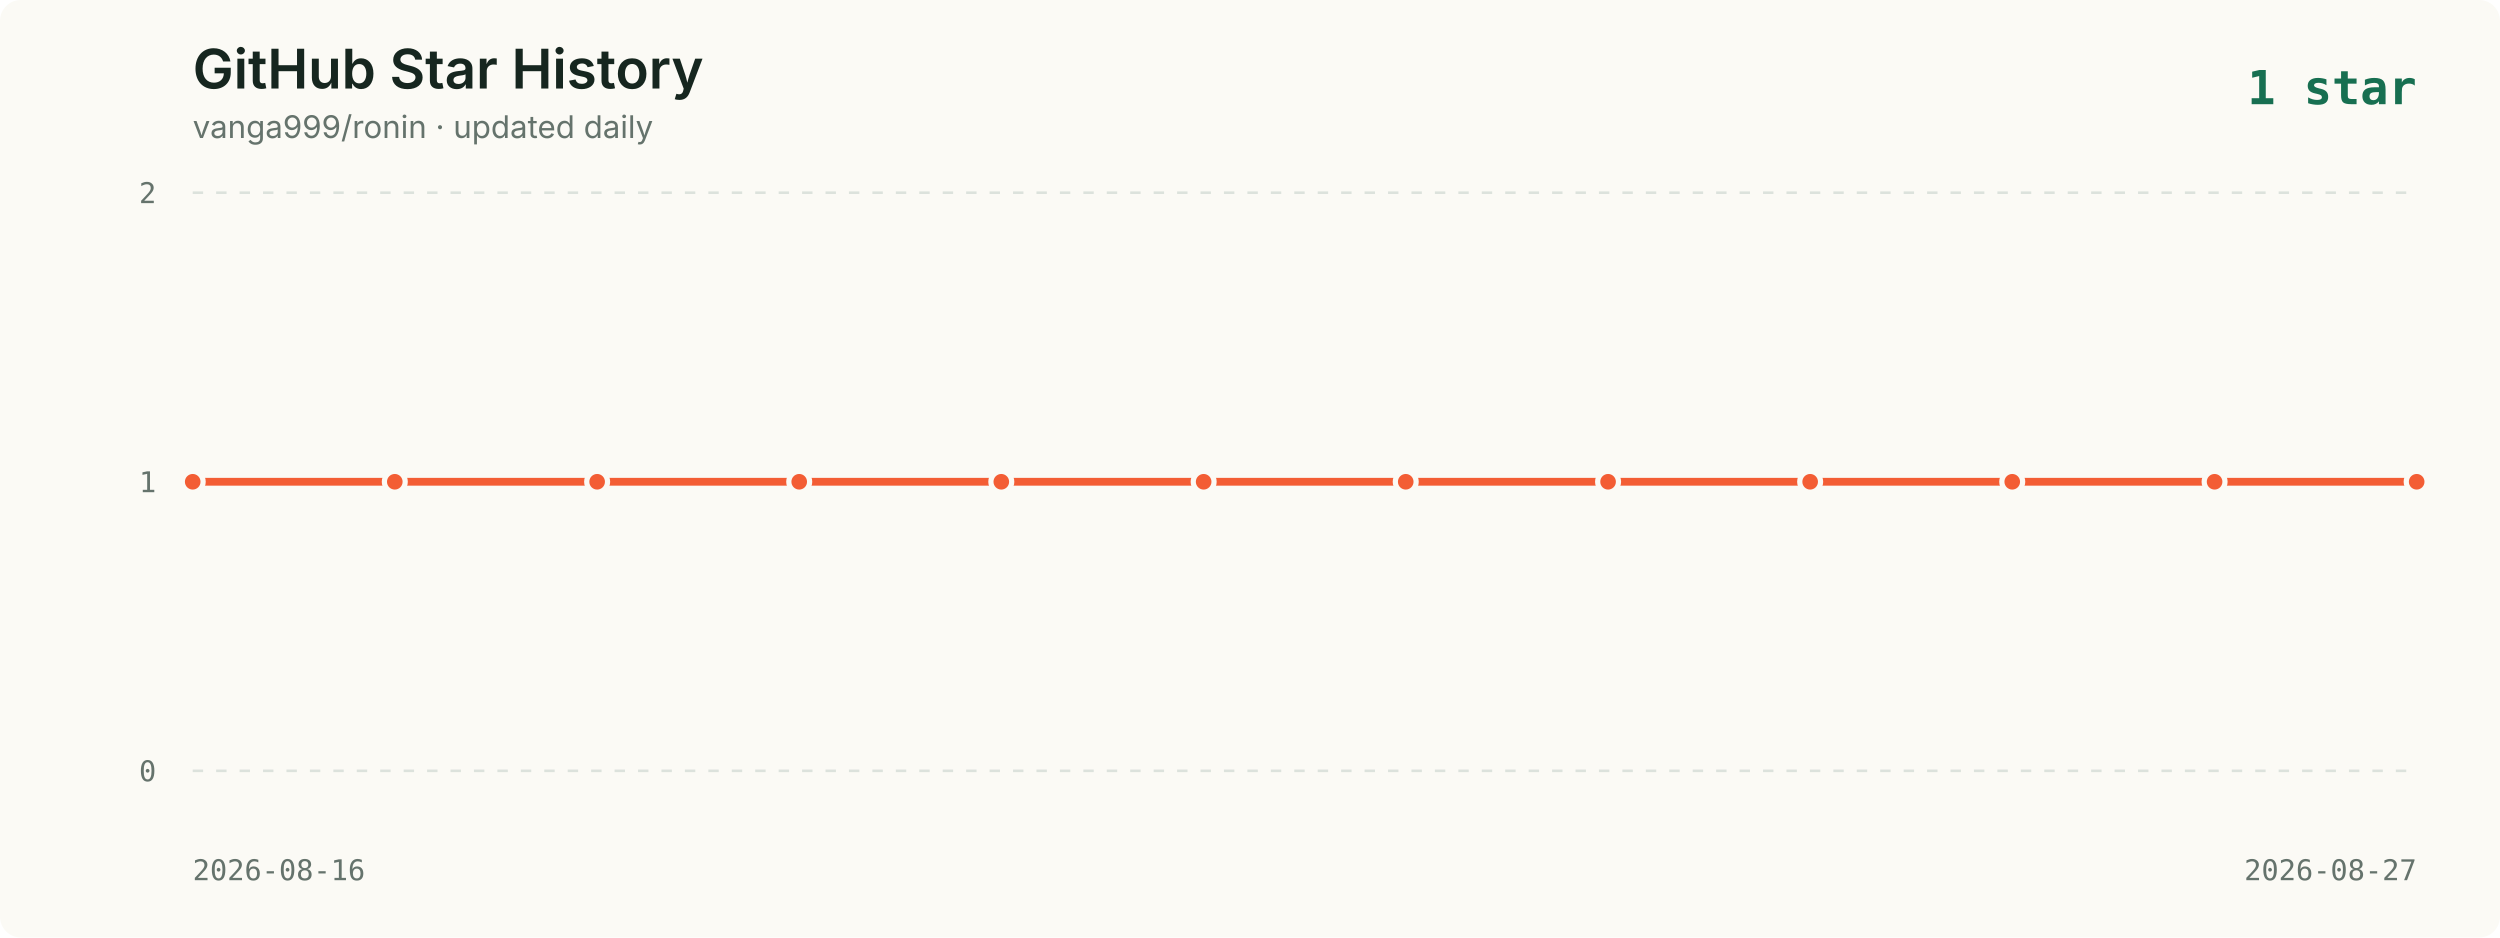
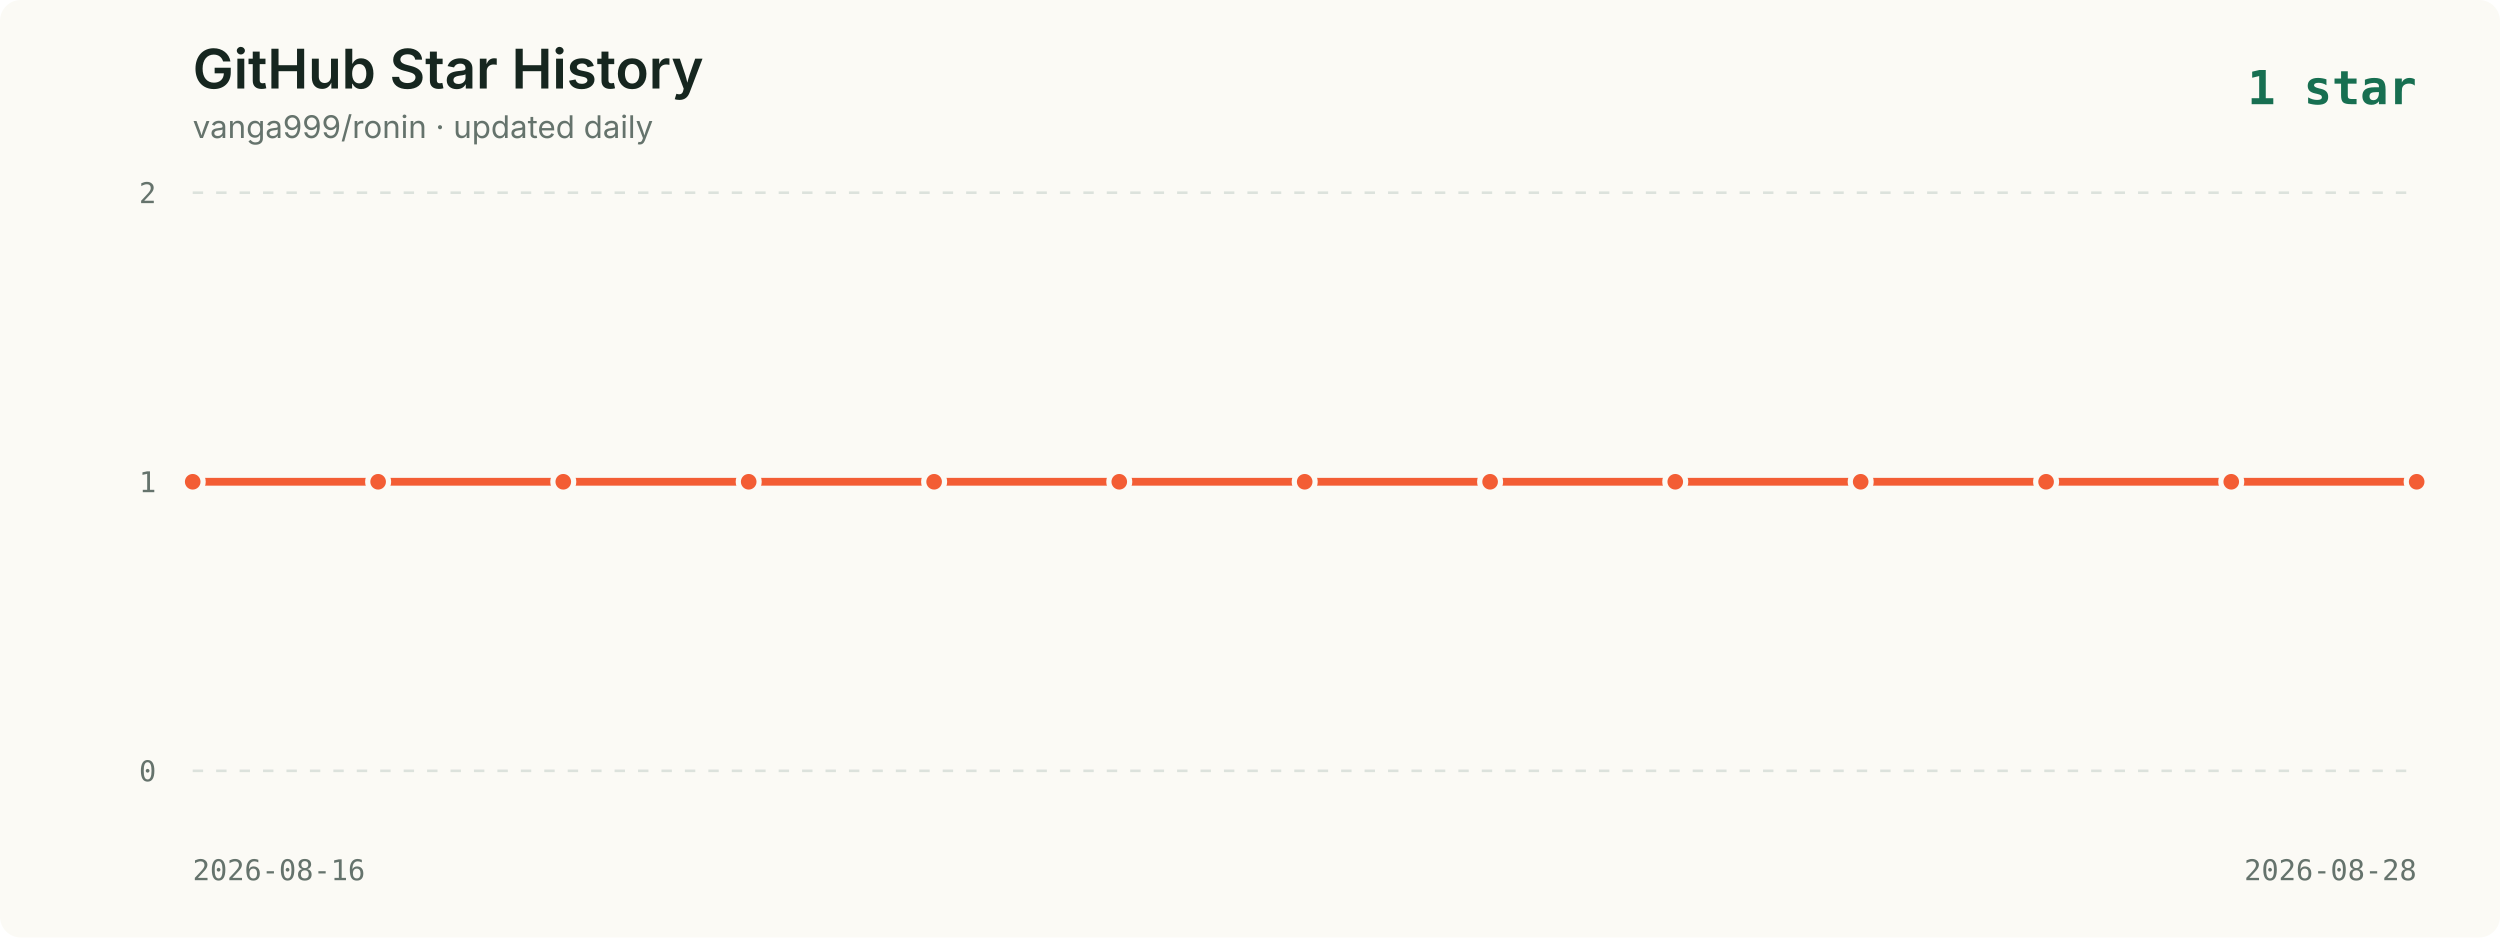
<svg xmlns="http://www.w3.org/2000/svg" viewBox="0 0 960 360" role="img" aria-labelledby="title description">
  <style>
    .background { fill: #fbfaf5; }
    .title { fill: #16261f; font: 600 21px -apple-system, BlinkMacSystemFont, "Segoe UI", sans-serif; }
    .subtitle { fill: #65736c; font: 12px -apple-system, BlinkMacSystemFont, "Segoe UI", sans-serif; }
    .axis { fill: #65736c; font: 11px ui-monospace, SFMono-Regular, Menlo, monospace; }
    .grid { stroke: #dce2dc; stroke-width: 1; stroke-dasharray: 4 5; }
    .line { fill: none; stroke: #f35d34; stroke-width: 3; stroke-linecap: round; stroke-linejoin: round; }
    .point { fill: #f35d34; stroke: #fbfaf5; stroke-width: 2; }
    .date { fill: #65736c; font: 11px ui-monospace, SFMono-Regular, Menlo, monospace; }
    .latest { fill: #176f51; font: 700 18px ui-monospace, SFMono-Regular, Menlo, monospace; }
  </style>
  <rect width="960" height="360" rx="8" class="background" />
  <text x="74" y="34" class="title">GitHub Star History</text>
  <text x="74" y="53" class="subtitle">vanga999/ronin · updated daily</text>
  <text x="928" y="40" text-anchor="end" class="latest">1 star</text>
  <line x1="74" y1="74.0" x2="928" y2="74.0" class="grid" />
  <text x="60" y="78.0" text-anchor="end" class="axis">2</text>
  <line x1="74" y1="185.0" x2="928" y2="185.0" class="grid" />
  <text x="60" y="189.0" text-anchor="end" class="axis">1</text>
  <line x1="74" y1="296.0" x2="928" y2="296.0" class="grid" />
  <text x="60" y="300.0" text-anchor="end" class="axis">0</text>
-   <polyline points="74.0,185.0 151.6,185.0 229.3,185.0 306.9,185.0 384.5,185.0 462.2,185.0 539.8,185.0 617.5,185.0 695.1,185.0 772.7,185.0 850.4,185.0 928.0,185.0" class="line" />
+   <polyline points="74.0,185.0 145.2,185.0 216.3,185.0 287.5,185.0 358.7,185.0 429.8,185.0 501.0,185.0 572.2,185.0 643.3,185.0 714.5,185.0 785.7,185.0 856.8,185.0 928.0,185.0" class="line" />
  <circle cx="74.0" cy="185.0" r="4" class="point">
      </circle>
-   <circle cx="151.6" cy="185.0" r="4" class="point">
+   <circle cx="145.2" cy="185.0" r="4" class="point">
      </circle>
-   <circle cx="229.3" cy="185.0" r="4" class="point">
+   <circle cx="216.3" cy="185.0" r="4" class="point">
      </circle>
-   <circle cx="306.9" cy="185.0" r="4" class="point">
+   <circle cx="287.5" cy="185.0" r="4" class="point">
      </circle>
-   <circle cx="384.5" cy="185.0" r="4" class="point">
+   <circle cx="358.7" cy="185.0" r="4" class="point">
      </circle>
-   <circle cx="462.2" cy="185.0" r="4" class="point">
+   <circle cx="429.8" cy="185.0" r="4" class="point">
      </circle>
-   <circle cx="539.8" cy="185.0" r="4" class="point">
+   <circle cx="501.0" cy="185.0" r="4" class="point">
      </circle>
-   <circle cx="617.5" cy="185.0" r="4" class="point">
+   <circle cx="572.2" cy="185.0" r="4" class="point">
      </circle>
-   <circle cx="695.1" cy="185.0" r="4" class="point">
+   <circle cx="643.3" cy="185.0" r="4" class="point">
      </circle>
-   <circle cx="772.7" cy="185.0" r="4" class="point">
+   <circle cx="714.5" cy="185.0" r="4" class="point">
      </circle>
-   <circle cx="850.4" cy="185.0" r="4" class="point">
+   <circle cx="785.7" cy="185.0" r="4" class="point">
+       </circle>
+   <circle cx="856.8" cy="185.0" r="4" class="point">
      </circle>
  <circle cx="928.0" cy="185.0" r="4" class="point">
      </circle>
  <text x="74" y="338" class="date">2026-08-16</text>
-   <text x="928" y="338" text-anchor="end" class="date">2026-08-27</text>
+   <text x="928" y="338" text-anchor="end" class="date">2026-08-28</text>
</svg>
